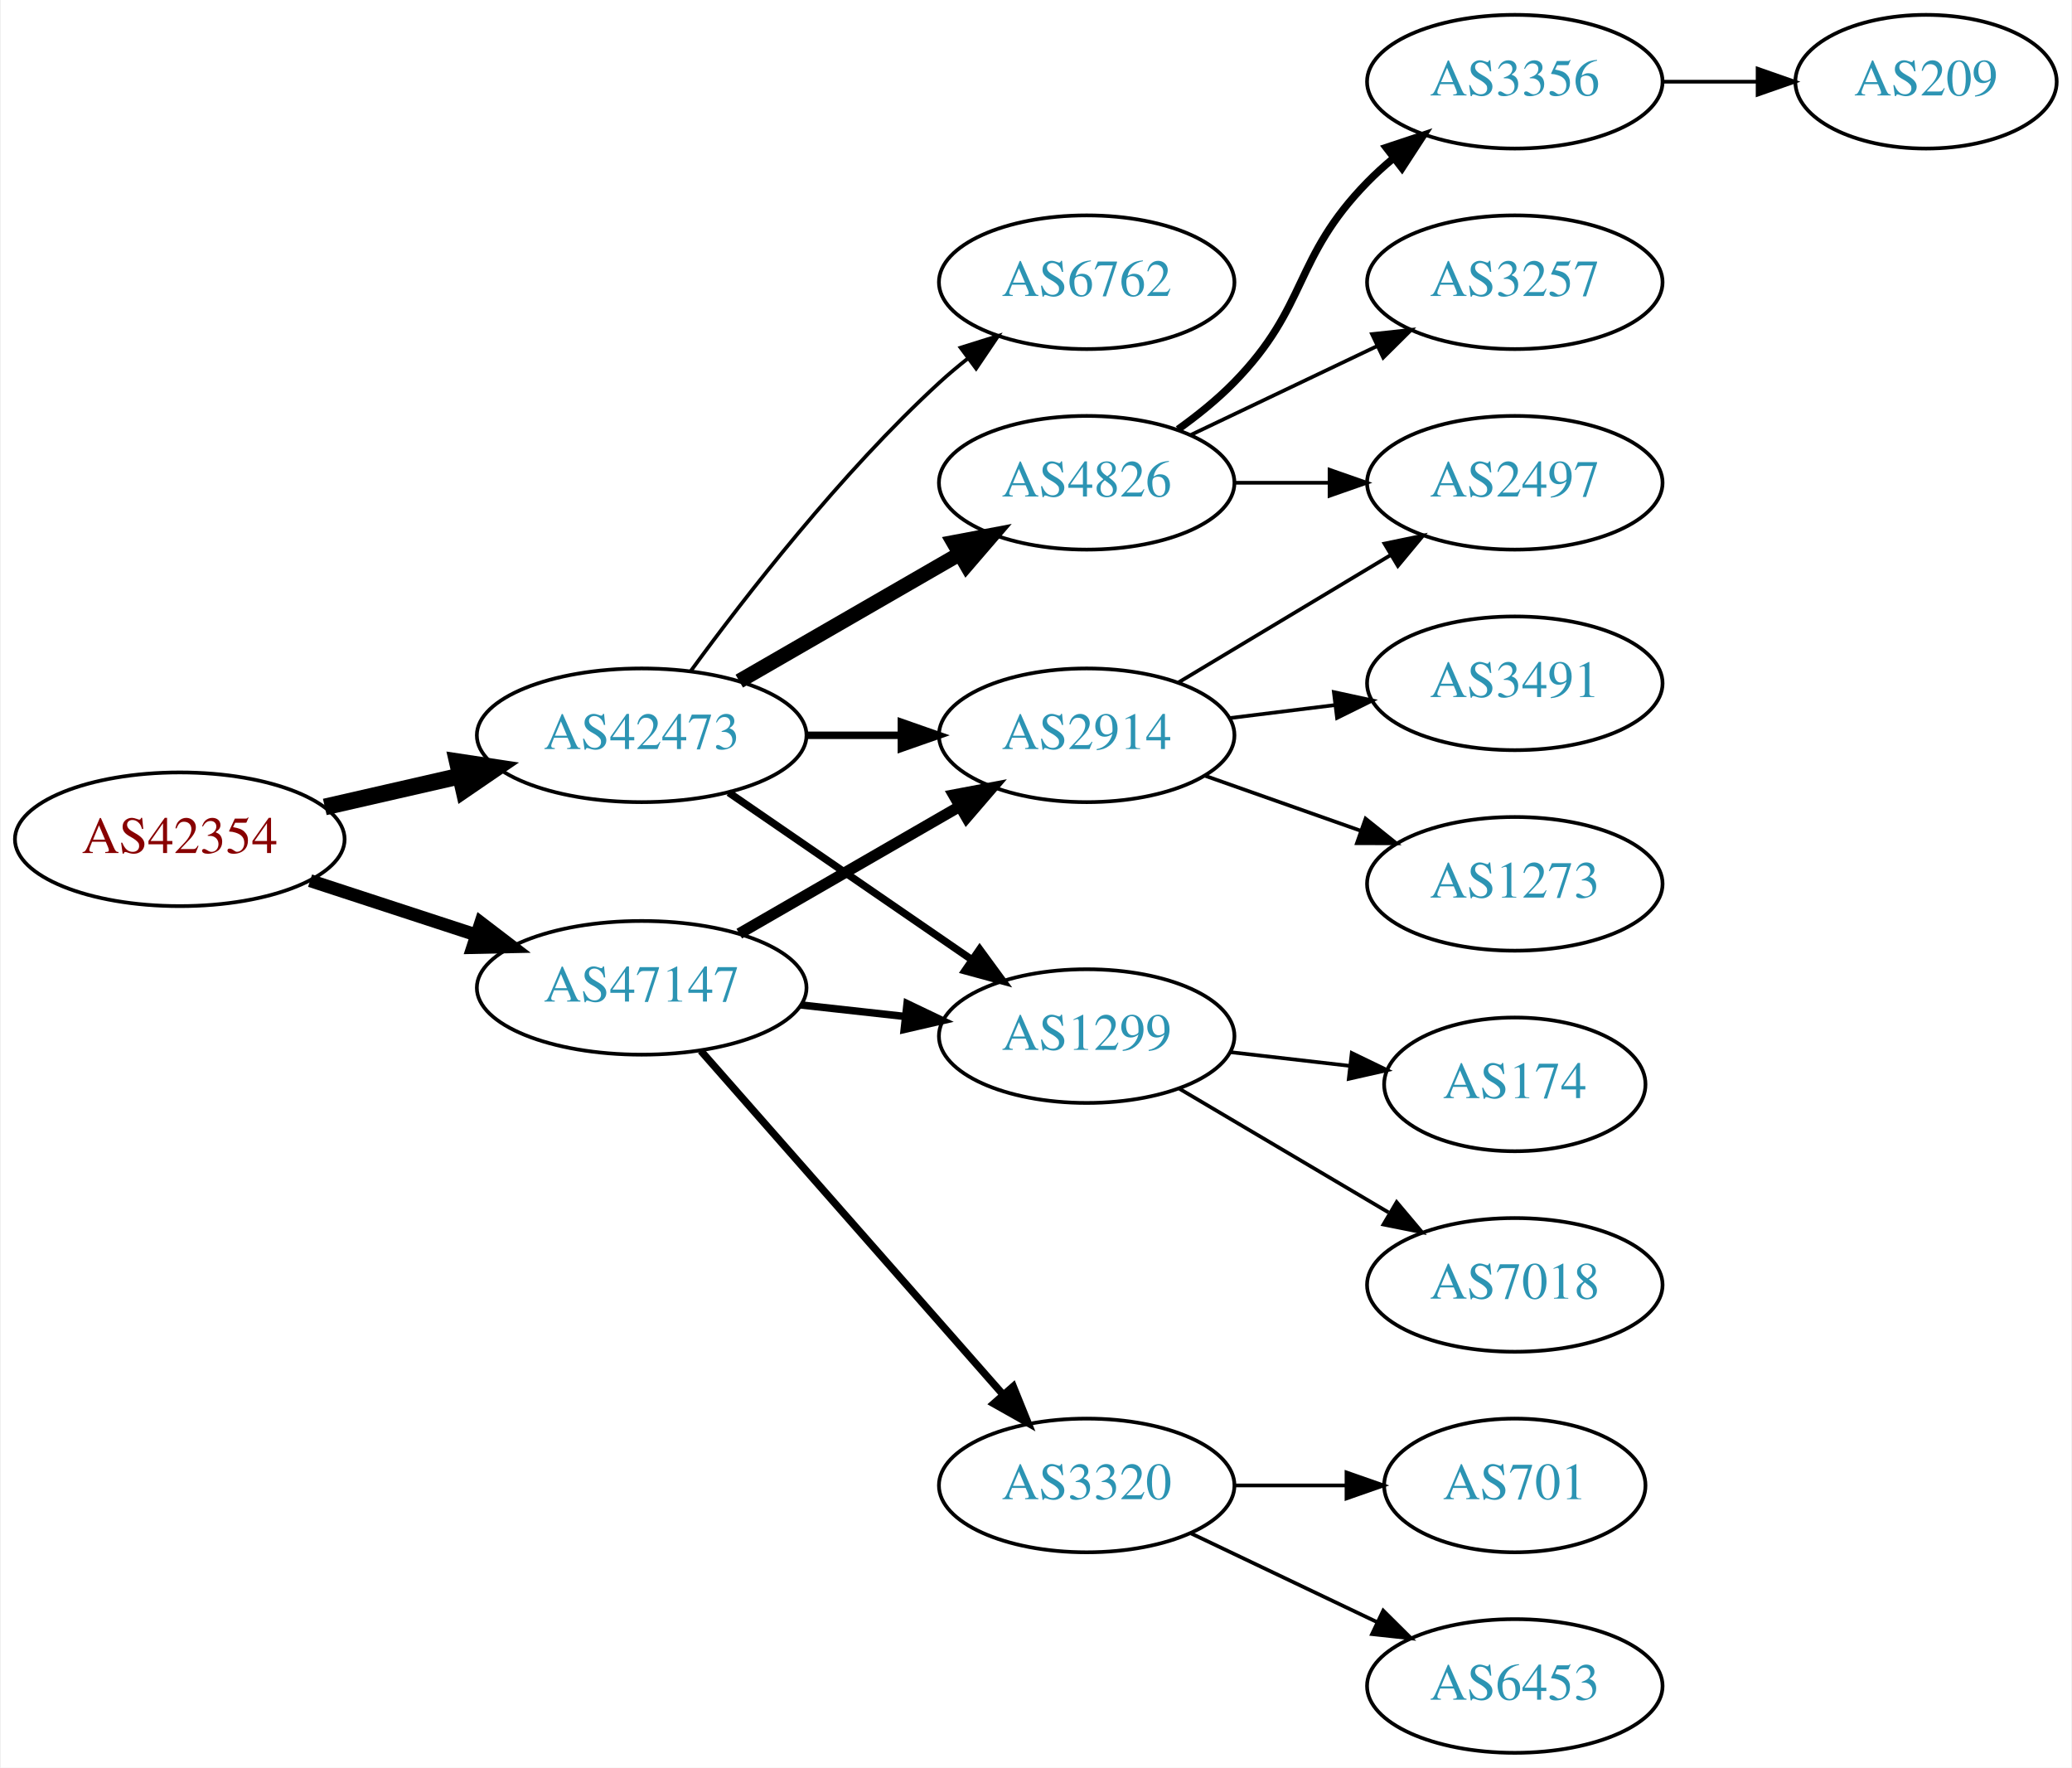
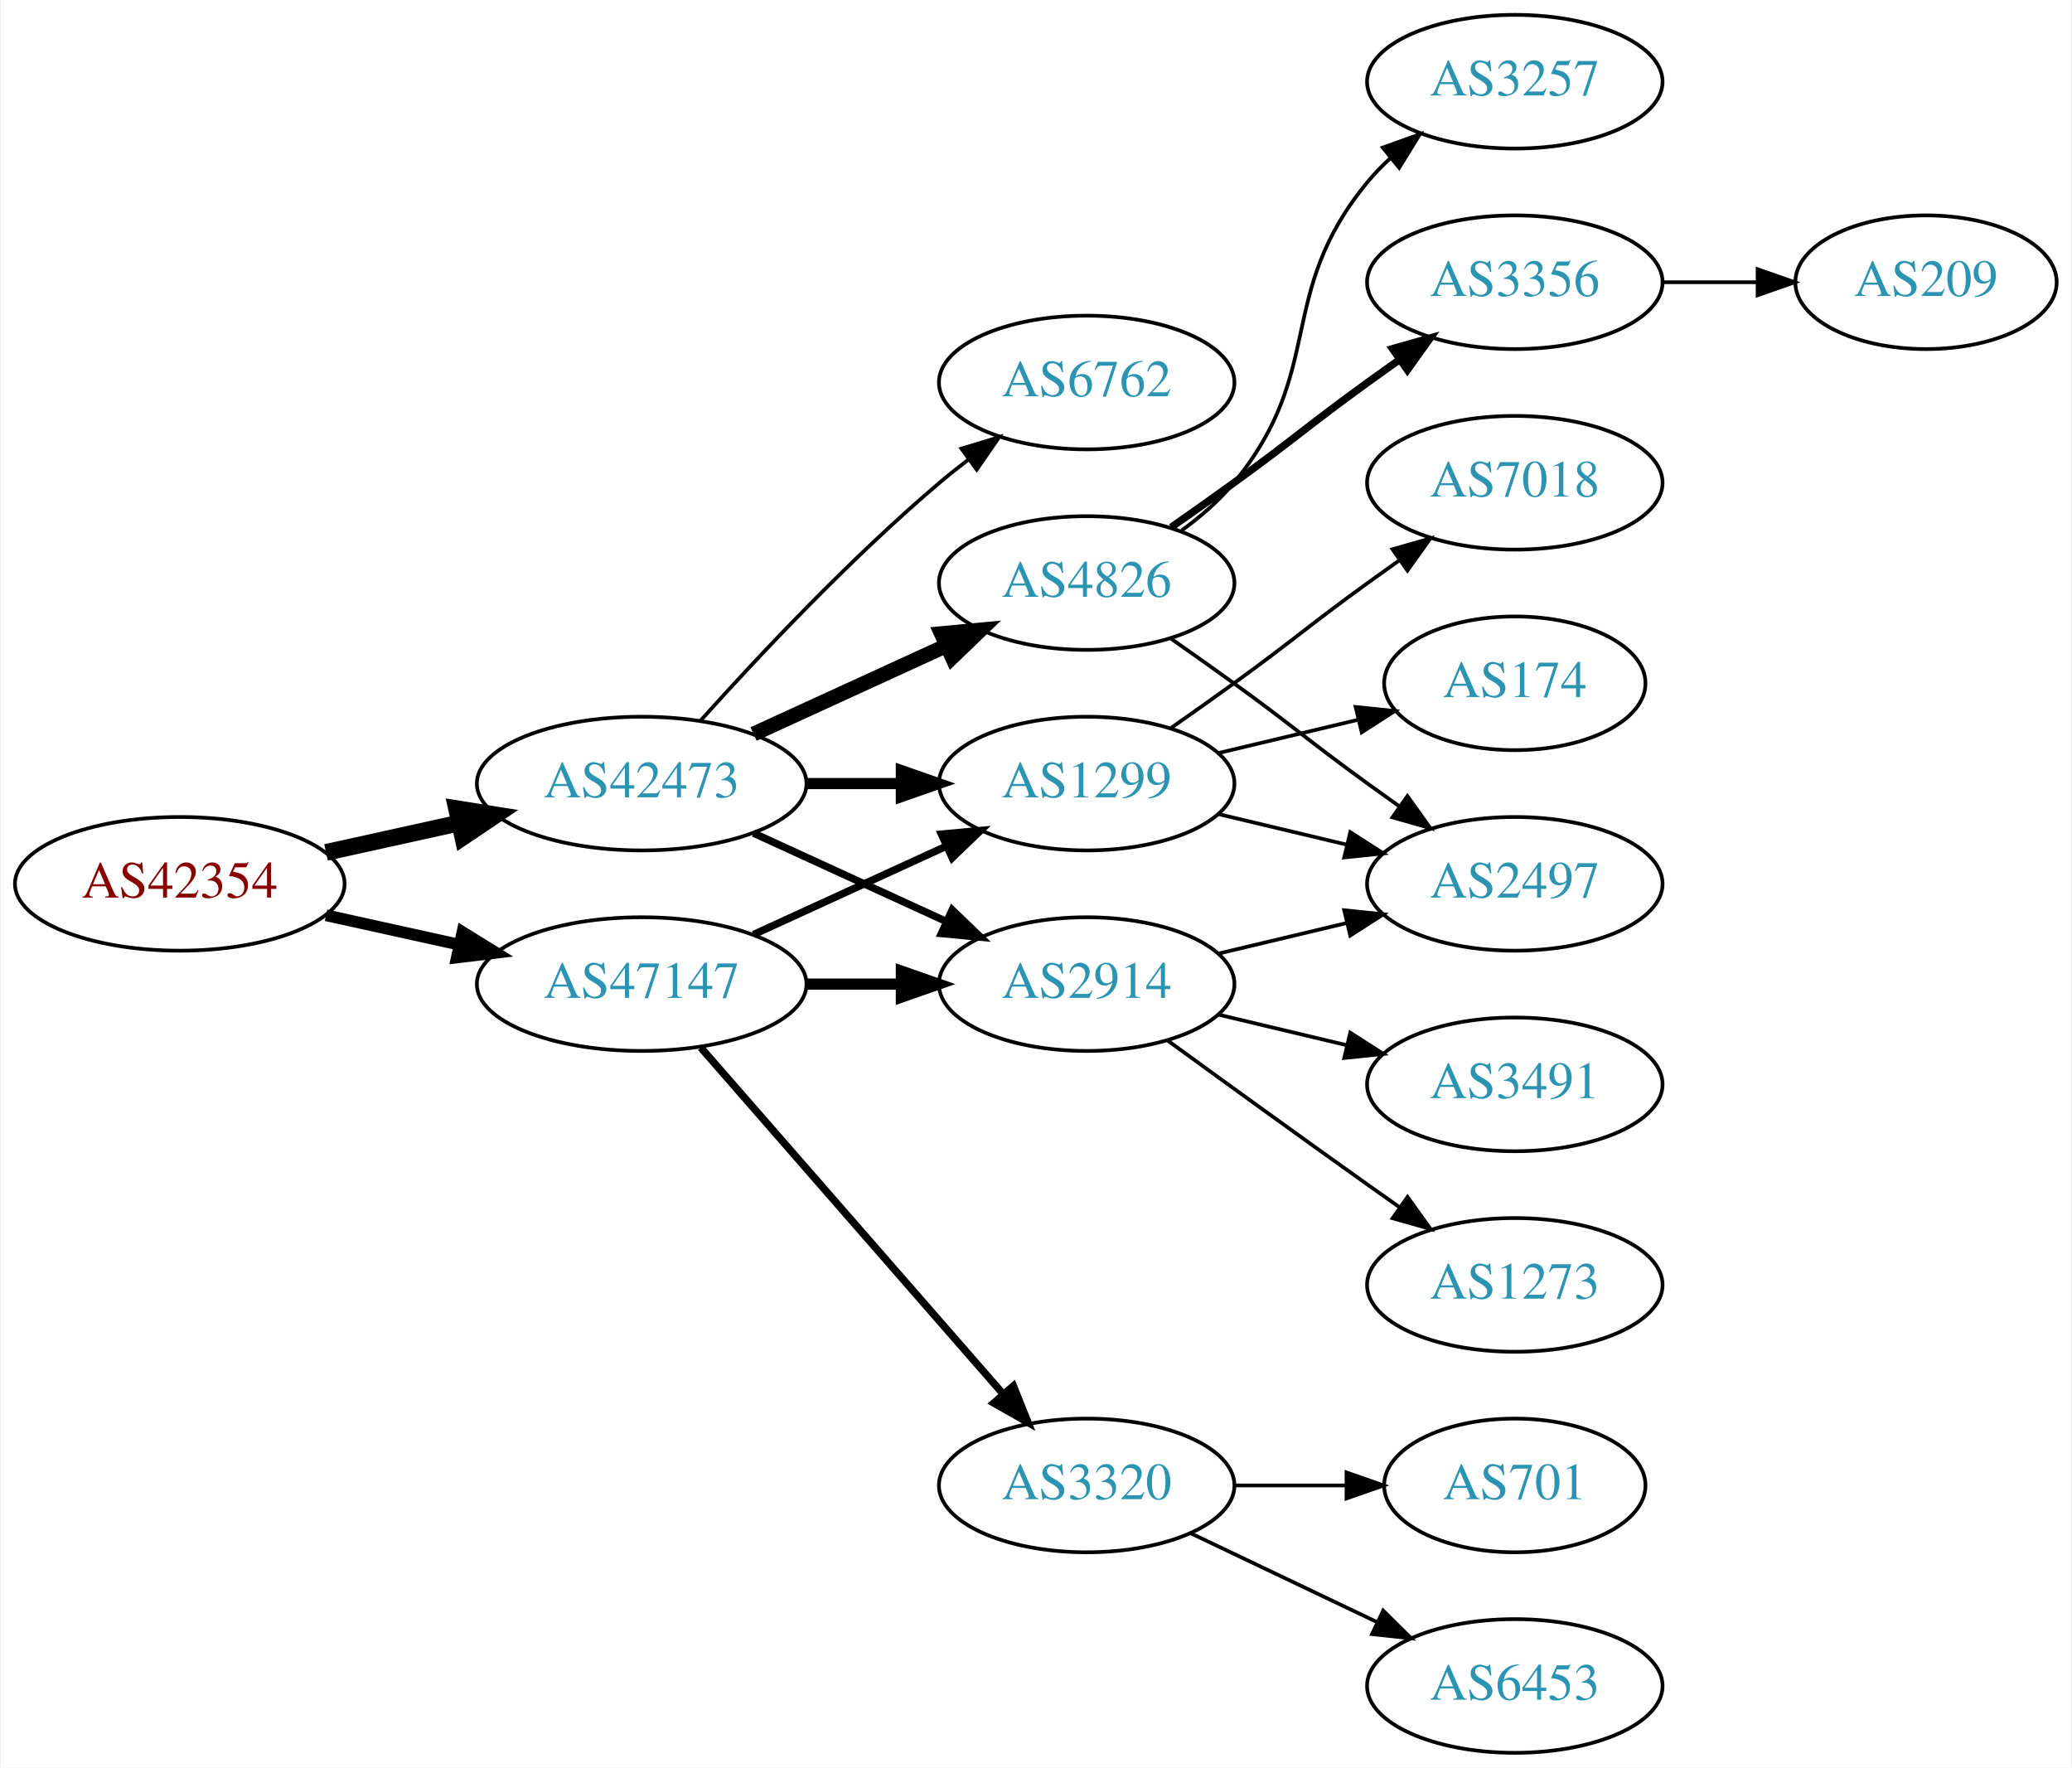
<svg xmlns="http://www.w3.org/2000/svg" xmlns:xlink="http://www.w3.org/1999/xlink" width="558pt" height="476pt" viewBox="0.00 0.00 557.56 476.00">
  <g id="graph0" class="graph" transform="scale(1 1) rotate(0) translate(4 472)">
    <polygon fill="white" stroke="none" points="-4,4 -4,-472 553.564,-472 553.564,4 -4,4" />
    <g id="node1" class="node">
      <g id="a_node1">
        <a xlink:href="/asn/42354" xlink:title="AS42354 ~ ANEXIA Internetdienstleistungs GmbH [AT]">
-           <ellipse fill="#ffffff" stroke="black" cx="44.196" cy="-246" rx="44.393" ry="18" />
-           <text text-anchor="middle" x="44.196" y="-242.3" font-family="Times,serif" font-size="14.00" fill="#880000">AS42354</text>
+           <ellipse fill="#ffffff" stroke="black" cx="44.196" cy="-234" rx="44.393" ry="18" />
+           <text text-anchor="middle" x="44.196" y="-230.3" font-family="Times,serif" font-size="14.00" fill="#880000">AS42354</text>
        </a>
      </g>
    </g>
    <g id="node2" class="node">
      <g id="a_node2">
        <a xlink:href="/asn/42473" xlink:title="AS42473 ~ ANEXIA Internetdienstleistungs GmbH [AT]">
-           <ellipse fill="#ffffff" stroke="black" cx="168.588" cy="-274" rx="44.393" ry="18" />
-           <text text-anchor="middle" x="168.588" y="-270.3" font-family="Times,serif" font-size="14.00" fill="#2c94b3">AS42473</text>
+           <ellipse fill="#ffffff" stroke="black" cx="168.588" cy="-261" rx="44.393" ry="18" />
+           <text text-anchor="middle" x="168.588" y="-257.3" font-family="Times,serif" font-size="14.00" fill="#2c94b3">AS42473</text>
        </a>
      </g>
    </g>
    <g id="edge1" class="edge">
-       <path fill="none" stroke="black" stroke-width="4.5" d="M83.251,-254.706C94.763,-257.34 107.558,-260.267 119.63,-263.028" />
-       <polygon fill="black" stroke="black" stroke-width="4.5" points="118.931,-266.908 129.557,-265.299 120.687,-259.231 118.931,-266.908" />
+       <path fill="none" stroke="black" stroke-width="4.5" d="M83.586,-242.469C94.978,-244.982 107.6,-247.767 119.525,-250.397" />
+       <polygon fill="black" stroke="black" stroke-width="4.5" points="118.721,-254.252 129.335,-252.561 120.418,-246.562 118.721,-254.252" />
    </g>
    <g id="node3" class="node">
      <g id="a_node3">
        <a xlink:href="/asn/47147" xlink:title="AS47147 ~ ANEXIA Internetdienstleistungs GmbH [AT]">
-           <ellipse fill="#ffffff" stroke="black" cx="168.588" cy="-206" rx="44.393" ry="18" />
-           <text text-anchor="middle" x="168.588" y="-202.3" font-family="Times,serif" font-size="14.00" fill="#2c94b3">AS47147</text>
+           <ellipse fill="#ffffff" stroke="black" cx="168.588" cy="-207" rx="44.393" ry="18" />
+           <text text-anchor="middle" x="168.588" y="-203.3" font-family="Times,serif" font-size="14.00" fill="#2c94b3">AS47147</text>
        </a>
      </g>
    </g>
    <g id="edge2" class="edge">
-       <path fill="none" stroke="black" stroke-width="3.5" d="M79.289,-234.858C93.082,-230.35 109.177,-225.09 123.819,-220.305" />
-       <polygon fill="black" stroke="black" stroke-width="3.5" points="125.26,-223.516 133.678,-217.082 123.085,-216.862 125.26,-223.516" />
+       <path fill="none" stroke="black" stroke-width="3.15" d="M83.586,-225.531C94.978,-223.018 107.6,-220.233 119.525,-217.603" />
+       <polygon fill="black" stroke="black" stroke-width="3.15" points="120.323,-221.011 129.335,-215.439 118.815,-214.175 120.323,-221.011" />
    </g>
    <g id="node4" class="node">
      <g id="a_node4">
-         <a xlink:href="/asn/6762" xlink:title="AS6762 ~ TELECOM ITALIA SPARKLE S.p.A. [IT]">
-           <ellipse fill="#ffffff" stroke="black" cx="288.431" cy="-396" rx="39.794" ry="18" />
-           <text text-anchor="middle" x="288.431" y="-392.3" font-family="Times,serif" font-size="14.00" fill="#2c94b3">AS6762</text>
+         <a xlink:href="/asn/2914" xlink:title="AS2914 ~ NTT America, Inc. [US]">
+           <ellipse fill="#ffffff" stroke="black" cx="288.431" cy="-207" rx="39.794" ry="18" />
+           <text text-anchor="middle" x="288.431" y="-203.3" font-family="Times,serif" font-size="14.00" fill="#2c94b3">AS2914</text>
        </a>
      </g>
    </g>
    <g id="edge3" class="edge">
-       <path fill="none" stroke="black" d="M181.81,-291.31C196.411,-311.312 222.214,-344.6 248.784,-369 251.196,-371.214 253.797,-373.396 256.47,-375.501" />
-       <polygon fill="black" stroke="black" points="254.475,-378.379 264.586,-381.542 258.654,-372.764 254.475,-378.379" />
+       <path fill="none" stroke="black" stroke-width="2" d="M198.718,-247.652C214.329,-240.498 233.727,-231.609 250.399,-223.97" />
+       <polygon fill="black" stroke="black" stroke-width="2" points="252.218,-226.986 259.851,-219.638 249.302,-220.622 252.218,-226.986" />
    </g>
    <g id="node5" class="node">
      <g id="a_node5">
-         <a xlink:href="/asn/2914" xlink:title="AS2914 ~ NTT America, Inc. [US]">
-           <ellipse fill="#ffffff" stroke="black" cx="288.431" cy="-274" rx="39.794" ry="18" />
-           <text text-anchor="middle" x="288.431" y="-270.3" font-family="Times,serif" font-size="14.00" fill="#2c94b3">AS2914</text>
+         <a xlink:href="/asn/4826" xlink:title="AS4826 ~ VOCUS-BACKBONE-AS [AU]">
+           <ellipse fill="#ffffff" stroke="black" cx="288.431" cy="-315" rx="39.794" ry="18" />
+           <text text-anchor="middle" x="288.431" y="-311.3" font-family="Times,serif" font-size="14.00" fill="#2c94b3">AS4826</text>
        </a>
      </g>
    </g>
    <g id="edge4" class="edge">
-       <path fill="none" stroke="black" stroke-width="2" d="M212.799,-274C221.112,-274 229.875,-274 238.357,-274" />
-       <polygon fill="black" stroke="black" stroke-width="2" points="238.516,-277.5 248.516,-274 238.516,-270.5 238.516,-277.5" />
+       <path fill="none" stroke="black" stroke-width="4" d="M198.718,-274.348C214.329,-281.502 233.727,-290.391 250.399,-298.03" />
+       <polygon fill="black" stroke="black" stroke-width="4" points="249.302,-301.378 259.851,-302.362 252.218,-295.014 249.302,-301.378" />
    </g>
    <g id="node6" class="node">
      <g id="a_node6">
-         <a xlink:href="/asn/4826" xlink:title="AS4826 ~ VOCUS-BACKBONE-AS [AU]">
-           <ellipse fill="#ffffff" stroke="black" cx="288.431" cy="-342" rx="39.794" ry="18" />
-           <text text-anchor="middle" x="288.431" y="-338.3" font-family="Times,serif" font-size="14.00" fill="#2c94b3">AS4826</text>
+         <a xlink:href="/asn/1299" xlink:title="AS1299 ~ Telia Carrier [EU]">
+           <ellipse fill="#ffffff" stroke="black" cx="288.431" cy="-261" rx="39.794" ry="18" />
+           <text text-anchor="middle" x="288.431" y="-257.3" font-family="Times,serif" font-size="14.00" fill="#2c94b3">AS1299</text>
        </a>
      </g>
    </g>
    <g id="edge5" class="edge">
-       <path fill="none" stroke="black" stroke-width="4" d="M194.868,-288.588C212.188,-298.582 235.339,-311.941 254.155,-322.799" />
-       <polygon fill="black" stroke="black" stroke-width="4" points="252.588,-325.935 262.999,-327.902 256.087,-319.872 252.588,-325.935" />
+       <path fill="none" stroke="black" stroke-width="3" d="M212.799,-261C221.112,-261 229.875,-261 238.357,-261" />
+       <polygon fill="black" stroke="black" stroke-width="3" points="238.516,-264.5 248.516,-261 238.516,-257.5 238.516,-264.5" />
    </g>
    <g id="node7" class="node">
      <g id="a_node7">
-         <a xlink:href="/asn/1299" xlink:title="AS1299 ~ Telia Carrier [EU]">
-           <ellipse fill="#ffffff" stroke="black" cx="288.431" cy="-193" rx="39.794" ry="18" />
-           <text text-anchor="middle" x="288.431" y="-189.3" font-family="Times,serif" font-size="14.00" fill="#2c94b3">AS1299</text>
+         <a xlink:href="/asn/6762" xlink:title="AS6762 ~ TELECOM ITALIA SPARKLE S.p.A. [IT]">
+           <ellipse fill="#ffffff" stroke="black" cx="288.431" cy="-369" rx="39.794" ry="18" />
+           <text text-anchor="middle" x="288.431" y="-365.3" font-family="Times,serif" font-size="14.00" fill="#2c94b3">AS6762</text>
        </a>
      </g>
    </g>
    <g id="edge6" class="edge">
-       <path fill="none" stroke="black" stroke-width="2" d="M192.031,-258.574C210.612,-245.802 237.173,-227.545 257.553,-213.537" />
-       <polygon fill="black" stroke="black" stroke-width="2" points="259.609,-216.371 265.867,-207.822 255.643,-210.602 259.609,-216.371" />
-     </g>
-     <g id="edge16" class="edge">
-       <path fill="none" stroke="black" stroke-width="3" d="M194.868,-220.588C212.188,-230.582 235.339,-243.941 254.155,-254.799" />
-       <polygon fill="black" stroke="black" stroke-width="3" points="252.588,-257.935 262.999,-259.902 256.087,-251.872 252.588,-257.935" />
+       <path fill="none" stroke="black" d="M184.521,-278.044C199.847,-295.097 224.782,-321.65 248.784,-342 251.281,-344.117 253.942,-346.232 256.653,-348.293" />
+       <polygon fill="black" stroke="black" points="254.69,-351.194 264.83,-354.266 258.819,-345.541 254.69,-351.194" />
+     </g>
+     <g id="edge17" class="edge">
+       <path fill="none" stroke="black" stroke-width="3" d="M212.799,-207C221.112,-207 229.875,-207 238.357,-207" />
+       <polygon fill="black" stroke="black" stroke-width="3" points="238.516,-210.5 248.516,-207 238.516,-203.5 238.516,-210.5" />
    </g>
    <g id="edge18" class="edge">
-       <path fill="none" stroke="black" stroke-width="2" d="M211.467,-201.38C220.503,-200.383 230.125,-199.322 239.376,-198.301" />
-       <polygon fill="black" stroke="black" stroke-width="2" points="240.057,-201.747 249.613,-197.172 239.289,-194.79 240.057,-201.747" />
+       <path fill="none" stroke="black" stroke-width="2" d="M198.718,-220.348C214.329,-227.502 233.727,-236.391 250.399,-244.03" />
+       <polygon fill="black" stroke="black" stroke-width="2" points="249.302,-247.378 259.851,-248.362 252.218,-241.014 249.302,-247.378" />
    </g>
    <g id="node16" class="node">
      <g id="a_node16">
        <a xlink:href="/asn/3320" xlink:title="AS3320 ~ DTAG [DE]">
          <ellipse fill="#ffffff" stroke="black" cx="288.431" cy="-72" rx="39.794" ry="18" />
          <text text-anchor="middle" x="288.431" y="-68.3" font-family="Times,serif" font-size="14.00" fill="#2c94b3">AS3320</text>
        </a>
      </g>
    </g>
-     <g id="edge17" class="edge">
-       <path fill="none" stroke="black" stroke-width="2" d="M184.513,-189.029C205.056,-165.67 242.175,-123.461 265.771,-96.629" />
-       <polygon fill="black" stroke="black" stroke-width="2" points="268.652,-98.654 272.627,-88.833 263.395,-94.031 268.652,-98.654" />
+     <g id="edge19" class="edge">
+       <path fill="none" stroke="black" stroke-width="2" d="M184.513,-189.902C205.056,-166.369 242.175,-123.845 265.771,-96.813" />
+       <polygon fill="black" stroke="black" stroke-width="2" points="268.688,-98.794 272.627,-88.959 263.414,-94.191 268.688,-98.794" />
    </g>
    <g id="node8" class="node">
      <g id="a_node8">
        <a xlink:href="/asn/2497" xlink:title="AS2497 ~ Internet Initiative Japan Inc. [JP]">
-           <ellipse fill="#ffffff" stroke="black" cx="403.724" cy="-342" rx="39.794" ry="18" />
-           <text text-anchor="middle" x="403.724" y="-338.3" font-family="Times,serif" font-size="14.00" fill="#2c94b3">AS2497</text>
+           <ellipse fill="#ffffff" stroke="black" cx="403.724" cy="-234" rx="39.794" ry="18" />
+           <text text-anchor="middle" x="403.724" y="-230.3" font-family="Times,serif" font-size="14.00" fill="#2c94b3">AS2497</text>
        </a>
      </g>
    </g>
    <g id="edge7" class="edge">
-       <path fill="none" stroke="black" d="M313.181,-288.255C329.797,-298.229 352.193,-311.671 370.43,-322.617" />
-       <polygon fill="black" stroke="black" points="368.63,-325.618 379.005,-327.764 372.232,-319.616 368.63,-325.618" />
+       <path fill="none" stroke="black" d="M324.038,-215.248C334.909,-217.838 347.064,-220.735 358.506,-223.462" />
+       <polygon fill="black" stroke="black" points="357.789,-226.889 368.328,-225.803 359.412,-220.08 357.789,-226.889" />
    </g>
    <g id="node9" class="node">
      <g id="a_node9">
-         <a xlink:href="/asn/3491" xlink:title="AS3491 ~ PCCW Global, Inc. [US]">
-           <ellipse fill="#ffffff" stroke="black" cx="403.724" cy="-288" rx="39.794" ry="18" />
-           <text text-anchor="middle" x="403.724" y="-284.3" font-family="Times,serif" font-size="14.00" fill="#2c94b3">AS3491</text>
+         <a xlink:href="/asn/1273" xlink:title="AS1273 ~ Vodafone Group PLC [EU]">
+           <ellipse fill="#ffffff" stroke="black" cx="403.724" cy="-126" rx="39.794" ry="18" />
+           <text text-anchor="middle" x="403.724" y="-122.3" font-family="Times,serif" font-size="14.00" fill="#2c94b3">AS1273</text>
        </a>
      </g>
    </g>
    <g id="edge8" class="edge">
-       <path fill="none" stroke="black" d="M326.841,-278.623C335.929,-279.746 345.766,-280.962 355.251,-282.134" />
-       <polygon fill="black" stroke="black" points="354.999,-285.629 365.353,-283.382 355.857,-278.682 354.999,-285.629" />
+       <path fill="none" stroke="black" d="M310.279,-191.778C325.213,-180.909 345.827,-165.975 364.077,-153 366.898,-150.995 369.841,-148.915 372.789,-146.841" />
+       <polygon fill="black" stroke="black" points="374.835,-149.681 381.013,-141.074 370.816,-143.95 374.835,-149.681" />
    </g>
    <g id="node10" class="node">
      <g id="a_node10">
-         <a xlink:href="/asn/1273" xlink:title="AS1273 ~ Vodafone Group PLC [EU]">
-           <ellipse fill="#ffffff" stroke="black" cx="403.724" cy="-234" rx="39.794" ry="18" />
-           <text text-anchor="middle" x="403.724" y="-230.3" font-family="Times,serif" font-size="14.00" fill="#2c94b3">AS1273</text>
+         <a xlink:href="/asn/3491" xlink:title="AS3491 ~ PCCW Global, Inc. [US]">
+           <ellipse fill="#ffffff" stroke="black" cx="403.724" cy="-180" rx="39.794" ry="18" />
+           <text text-anchor="middle" x="403.724" y="-176.3" font-family="Times,serif" font-size="14.00" fill="#2c94b3">AS3491</text>
        </a>
      </g>
    </g>
    <g id="edge9" class="edge">
-       <path fill="none" stroke="black" d="M320.389,-263.07C333.252,-258.528 348.358,-253.195 362.095,-248.345" />
-       <polygon fill="black" stroke="black" points="363.539,-251.547 371.803,-244.917 361.209,-244.946 363.539,-251.547" />
+       <path fill="none" stroke="black" d="M324.038,-198.752C334.909,-196.162 347.064,-193.265 358.506,-190.538" />
+       <polygon fill="black" stroke="black" points="359.412,-193.92 368.328,-188.197 357.789,-187.111 359.412,-193.92" />
    </g>
    <g id="edge11" class="edge">
-       <path fill="none" stroke="black" d="M328.103,-342C336.306,-342 345.07,-342 353.602,-342" />
-       <polygon fill="black" stroke="black" points="353.841,-345.5 363.841,-342 353.841,-338.5 353.841,-345.5" />
+       <path fill="none" stroke="black" d="M311.188,-299.991C316.722,-296.121 322.641,-291.936 328.077,-288 344.277,-276.271 347.877,-272.729 364.077,-261 366.88,-258.971 369.812,-256.875 372.752,-254.79" />
+       <polygon fill="black" stroke="black" points="374.803,-257.627 380.967,-249.009 370.775,-251.903 374.803,-257.627" />
    </g>
    <g id="node11" class="node">
      <g id="a_node11">
        <a xlink:href="/asn/3356" xlink:title="AS3356 ~ Level 3 Parent, LLC [US]">
-           <ellipse fill="#ffffff" stroke="black" cx="403.724" cy="-450" rx="39.794" ry="18" />
-           <text text-anchor="middle" x="403.724" y="-446.3" font-family="Times,serif" font-size="14.00" fill="#2c94b3">AS3356</text>
+           <ellipse fill="#ffffff" stroke="black" cx="403.724" cy="-396" rx="39.794" ry="18" />
+           <text text-anchor="middle" x="403.724" y="-392.3" font-family="Times,serif" font-size="14.00" fill="#2c94b3">AS3356</text>
        </a>
      </g>
    </g>
    <g id="edge10" class="edge">
-       <path fill="none" stroke="black" stroke-width="2" d="M313.025,-356.389C318.281,-360.148 323.613,-364.437 328.077,-369 348.25,-389.617 343.905,-402.383 364.077,-423 366.17,-425.139 368.453,-427.218 370.83,-429.21" />
-       <polygon fill="black" stroke="black" stroke-width="2" points="369.074,-432.275 379.13,-435.611 373.349,-426.732 369.074,-432.275" />
+       <path fill="none" stroke="black" stroke-width="2" d="M311.188,-330.009C316.722,-333.879 322.641,-338.064 328.077,-342 344.277,-353.729 347.877,-357.271 364.077,-369 366.88,-371.029 369.812,-373.125 372.752,-375.21" />
+       <polygon fill="black" stroke="black" stroke-width="2" points="370.775,-378.097 380.967,-380.991 374.803,-372.373 370.775,-378.097" />
    </g>
    <g id="node12" class="node">
      <g id="a_node12">
        <a xlink:href="/asn/3257" xlink:title="AS3257 ~ GTT [DE]">
-           <ellipse fill="#ffffff" stroke="black" cx="403.724" cy="-396" rx="39.794" ry="18" />
-           <text text-anchor="middle" x="403.724" y="-392.3" font-family="Times,serif" font-size="14.00" fill="#2c94b3">AS3257</text>
+           <ellipse fill="#ffffff" stroke="black" cx="403.724" cy="-450" rx="39.794" ry="18" />
+           <text text-anchor="middle" x="403.724" y="-446.3" font-family="Times,serif" font-size="14.00" fill="#2c94b3">AS3257</text>
        </a>
      </g>
    </g>
    <g id="edge12" class="edge">
-       <path fill="none" stroke="black" d="M316.567,-354.934C331.561,-362.081 350.382,-371.052 366.605,-378.785" />
-       <polygon fill="black" stroke="black" points="365.276,-382.028 375.809,-383.171 368.288,-375.709 365.276,-382.028" />
+       <path fill="none" stroke="black" d="M314.012,-329.156C319.106,-332.872 324.12,-337.201 328.077,-342 353.142,-372.394 339.013,-392.606 364.077,-423 365.932,-425.25 368.02,-427.396 370.238,-429.424" />
+       <polygon fill="black" stroke="black" points="368.174,-432.256 378.143,-435.844 372.587,-426.823 368.174,-432.256" />
+     </g>
+     <g id="edge13" class="edge">
+       <path fill="none" stroke="black" d="M324.038,-252.752C334.909,-250.162 347.064,-247.265 358.506,-244.538" />
+       <polygon fill="black" stroke="black" points="359.412,-247.92 368.328,-242.197 357.789,-241.111 359.412,-247.92" />
+     </g>
+     <g id="node13" class="node">
+       <g id="a_node13">
+         <a xlink:href="/asn/7018" xlink:title="AS7018 ~ AT&amp;T Services, Inc. [US]">
+           <ellipse fill="#ffffff" stroke="black" cx="403.724" cy="-342" rx="39.794" ry="18" />
+           <text text-anchor="middle" x="403.724" y="-338.3" font-family="Times,serif" font-size="14.00" fill="#2c94b3">AS7018</text>
+         </a>
+       </g>
+     </g>
+     <g id="edge14" class="edge">
+       <path fill="none" stroke="black" d="M311.188,-276.009C316.722,-279.879 322.641,-284.064 328.077,-288 344.277,-299.729 347.877,-303.271 364.077,-315 366.88,-317.029 369.812,-319.125 372.752,-321.21" />
+       <polygon fill="black" stroke="black" points="370.775,-324.097 380.967,-326.991 374.803,-318.373 370.775,-324.097" />
    </g>
    <g id="node14" class="node">
      <g id="a_node14">
-         <a xlink:href="/asn/7018" xlink:title="AS7018 ~ AT&amp;T Services, Inc. [US]">
-           <ellipse fill="#ffffff" stroke="black" cx="403.724" cy="-126" rx="39.794" ry="18" />
-           <text text-anchor="middle" x="403.724" y="-122.3" font-family="Times,serif" font-size="14.00" fill="#2c94b3">AS7018</text>
-         </a>
-       </g>
-     </g>
-     <g id="edge14" class="edge">
-       <path fill="none" stroke="black" d="M313.457,-178.791C329.83,-169.109 351.717,-156.165 369.721,-145.518" />
-       <polygon fill="black" stroke="black" points="371.906,-148.292 378.732,-140.188 368.343,-142.266 371.906,-148.292" />
+         <a xlink:href="/asn/174" xlink:title="AS174 ~ Cogent Communications [US]">
+           <ellipse fill="#ffffff" stroke="black" cx="403.724" cy="-288" rx="35.194" ry="18" />
+           <text text-anchor="middle" x="403.724" y="-284.3" font-family="Times,serif" font-size="14.00" fill="#2c94b3">AS174</text>
+         </a>
+       </g>
+     </g>
+     <g id="edge15" class="edge">
+       <path fill="none" stroke="black" d="M324.038,-269.248C335.833,-272.058 349.137,-275.229 361.405,-278.153" />
+       <polygon fill="black" stroke="black" points="360.871,-281.624 371.41,-280.537 362.494,-274.814 360.871,-281.624" />
    </g>
    <g id="node15" class="node">
      <g id="a_node15">
-         <a xlink:href="/asn/174" xlink:title="AS174 ~ Cogent Communications [US]">
-           <ellipse fill="#ffffff" stroke="black" cx="403.724" cy="-180" rx="35.194" ry="18" />
-           <text text-anchor="middle" x="403.724" y="-176.3" font-family="Times,serif" font-size="14.00" fill="#2c94b3">AS174</text>
-         </a>
-       </g>
-     </g>
-     <g id="edge15" class="edge">
-       <path fill="none" stroke="black" d="M327.156,-188.671C337.39,-187.497 348.556,-186.216 359.088,-185.007" />
-       <polygon fill="black" stroke="black" points="359.814,-188.447 369.35,-183.83 359.016,-181.492 359.814,-188.447" />
-     </g>
-     <g id="node13" class="node">
-       <g id="a_node13">
        <a xlink:href="/asn/209" xlink:title="AS209 ~ CenturyLink Communications, LLC [US]">
-           <ellipse fill="#ffffff" stroke="black" cx="514.467" cy="-450" rx="35.194" ry="18" />
-           <text text-anchor="middle" x="514.467" y="-446.3" font-family="Times,serif" font-size="14.00" fill="#2c94b3">AS209</text>
-         </a>
-       </g>
-     </g>
-     <g id="edge13" class="edge">
-       <path fill="none" stroke="black" d="M443.675,-450C451.908,-450 460.654,-450 469.07,-450" />
-       <polygon fill="black" stroke="black" points="469.115,-453.5 479.115,-450 469.115,-446.5 469.115,-453.5" />
+           <ellipse fill="#ffffff" stroke="black" cx="514.467" cy="-396" rx="35.194" ry="18" />
+           <text text-anchor="middle" x="514.467" y="-392.3" font-family="Times,serif" font-size="14.00" fill="#2c94b3">AS209</text>
+         </a>
+       </g>
+     </g>
+     <g id="edge16" class="edge">
+       <path fill="none" stroke="black" d="M443.675,-396C451.908,-396 460.654,-396 469.07,-396" />
+       <polygon fill="black" stroke="black" points="469.115,-399.5 479.115,-396 469.115,-392.5 469.115,-399.5" />
    </g>
    <g id="node17" class="node">
      <g id="a_node17">
+         <a xlink:href="/asn/6453" xlink:title="AS6453 ~ TATA COMMUNICATIONS (AMERICA) INC [US]">
+           <ellipse fill="#ffffff" stroke="black" cx="403.724" cy="-18" rx="39.794" ry="18" />
+           <text text-anchor="middle" x="403.724" y="-14.3" font-family="Times,serif" font-size="14.00" fill="#2c94b3">AS6453</text>
+         </a>
+       </g>
+     </g>
+     <g id="edge20" class="edge">
+       <path fill="none" stroke="black" d="M316.567,-59.066C331.561,-51.919 350.382,-42.948 366.605,-35.215" />
+       <polygon fill="black" stroke="black" points="368.288,-38.291 375.809,-30.829 365.276,-31.972 368.288,-38.291" />
+     </g>
+     <g id="node18" class="node">
+       <g id="a_node18">
        <a xlink:href="/asn/701" xlink:title="AS701 ~ UUNET [US]">
          <ellipse fill="#ffffff" stroke="black" cx="403.724" cy="-72" rx="35.194" ry="18" />
          <text text-anchor="middle" x="403.724" y="-68.3" font-family="Times,serif" font-size="14.00" fill="#2c94b3">AS701</text>
        </a>
      </g>
    </g>
-     <g id="edge19" class="edge">
+     <g id="edge21" class="edge">
      <path fill="none" stroke="black" d="M328.103,-72C337.808,-72 348.299,-72 358.262,-72" />
      <polygon fill="black" stroke="black" points="358.398,-75.5 368.398,-72 358.398,-68.5 358.398,-75.5" />
    </g>
-     <g id="node18" class="node">
-       <g id="a_node18">
-         <a xlink:href="/asn/6453" xlink:title="AS6453 ~ TATA COMMUNICATIONS (AMERICA) INC [US]">
-           <ellipse fill="#ffffff" stroke="black" cx="403.724" cy="-18" rx="39.794" ry="18" />
-           <text text-anchor="middle" x="403.724" y="-14.3" font-family="Times,serif" font-size="14.00" fill="#2c94b3">AS6453</text>
-         </a>
-       </g>
-     </g>
-     <g id="edge20" class="edge">
-       <path fill="none" stroke="black" d="M316.567,-59.066C331.561,-51.919 350.382,-42.948 366.605,-35.215" />
-       <polygon fill="black" stroke="black" points="368.288,-38.291 375.809,-30.829 365.276,-31.972 368.288,-38.291" />
-     </g>
  </g>
</svg>
